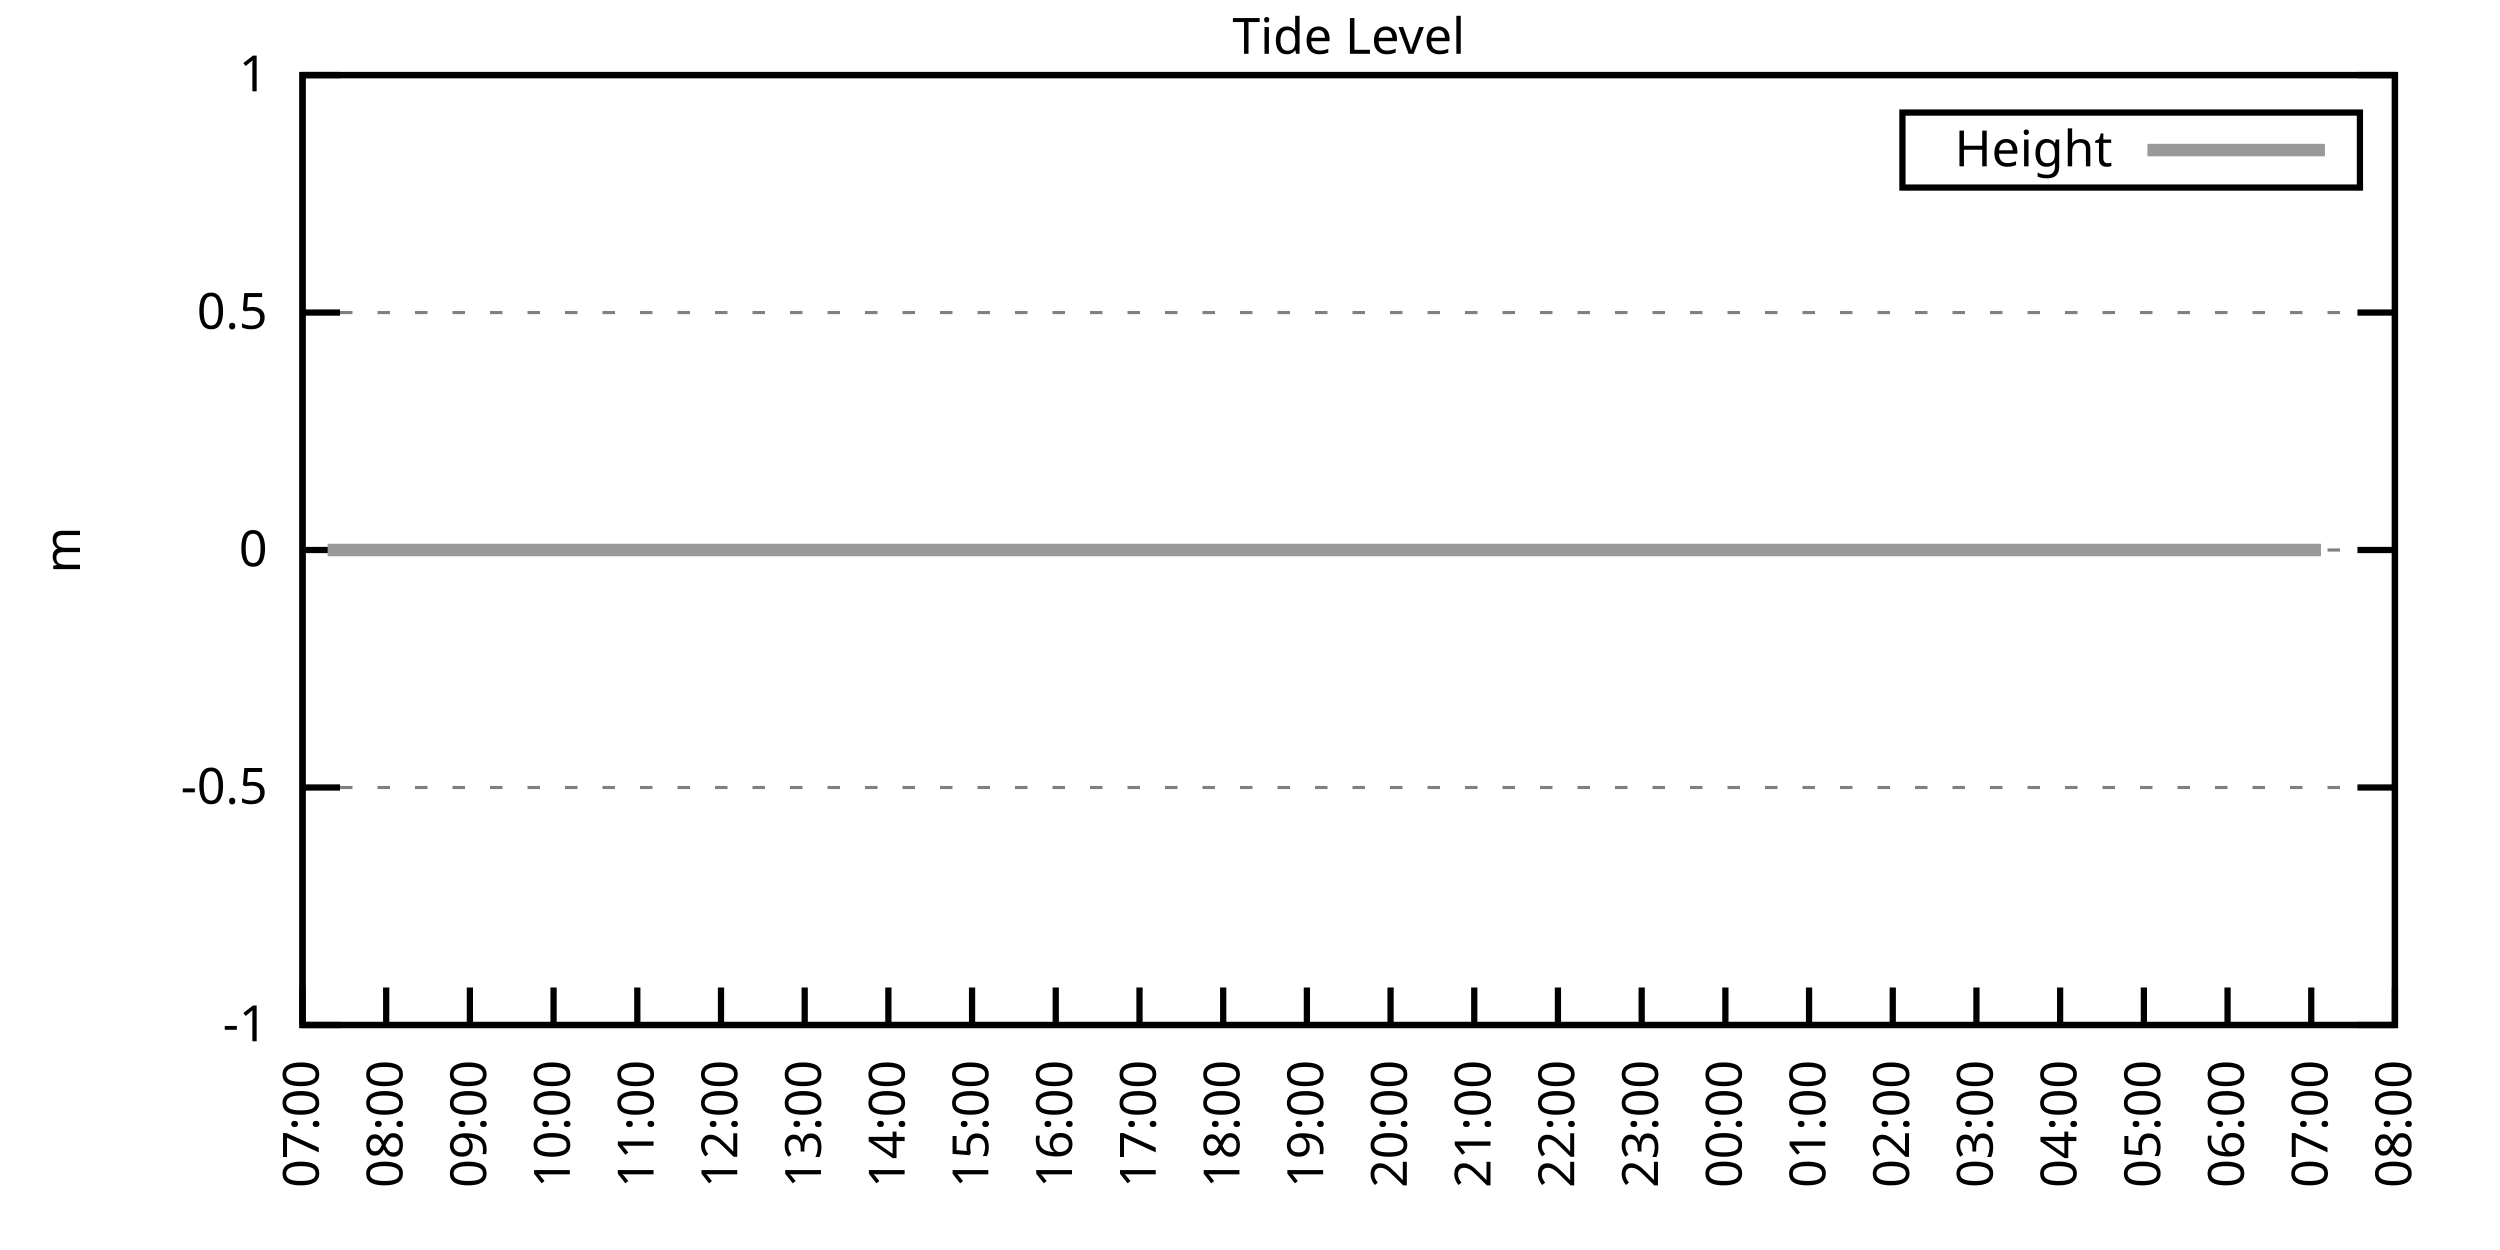
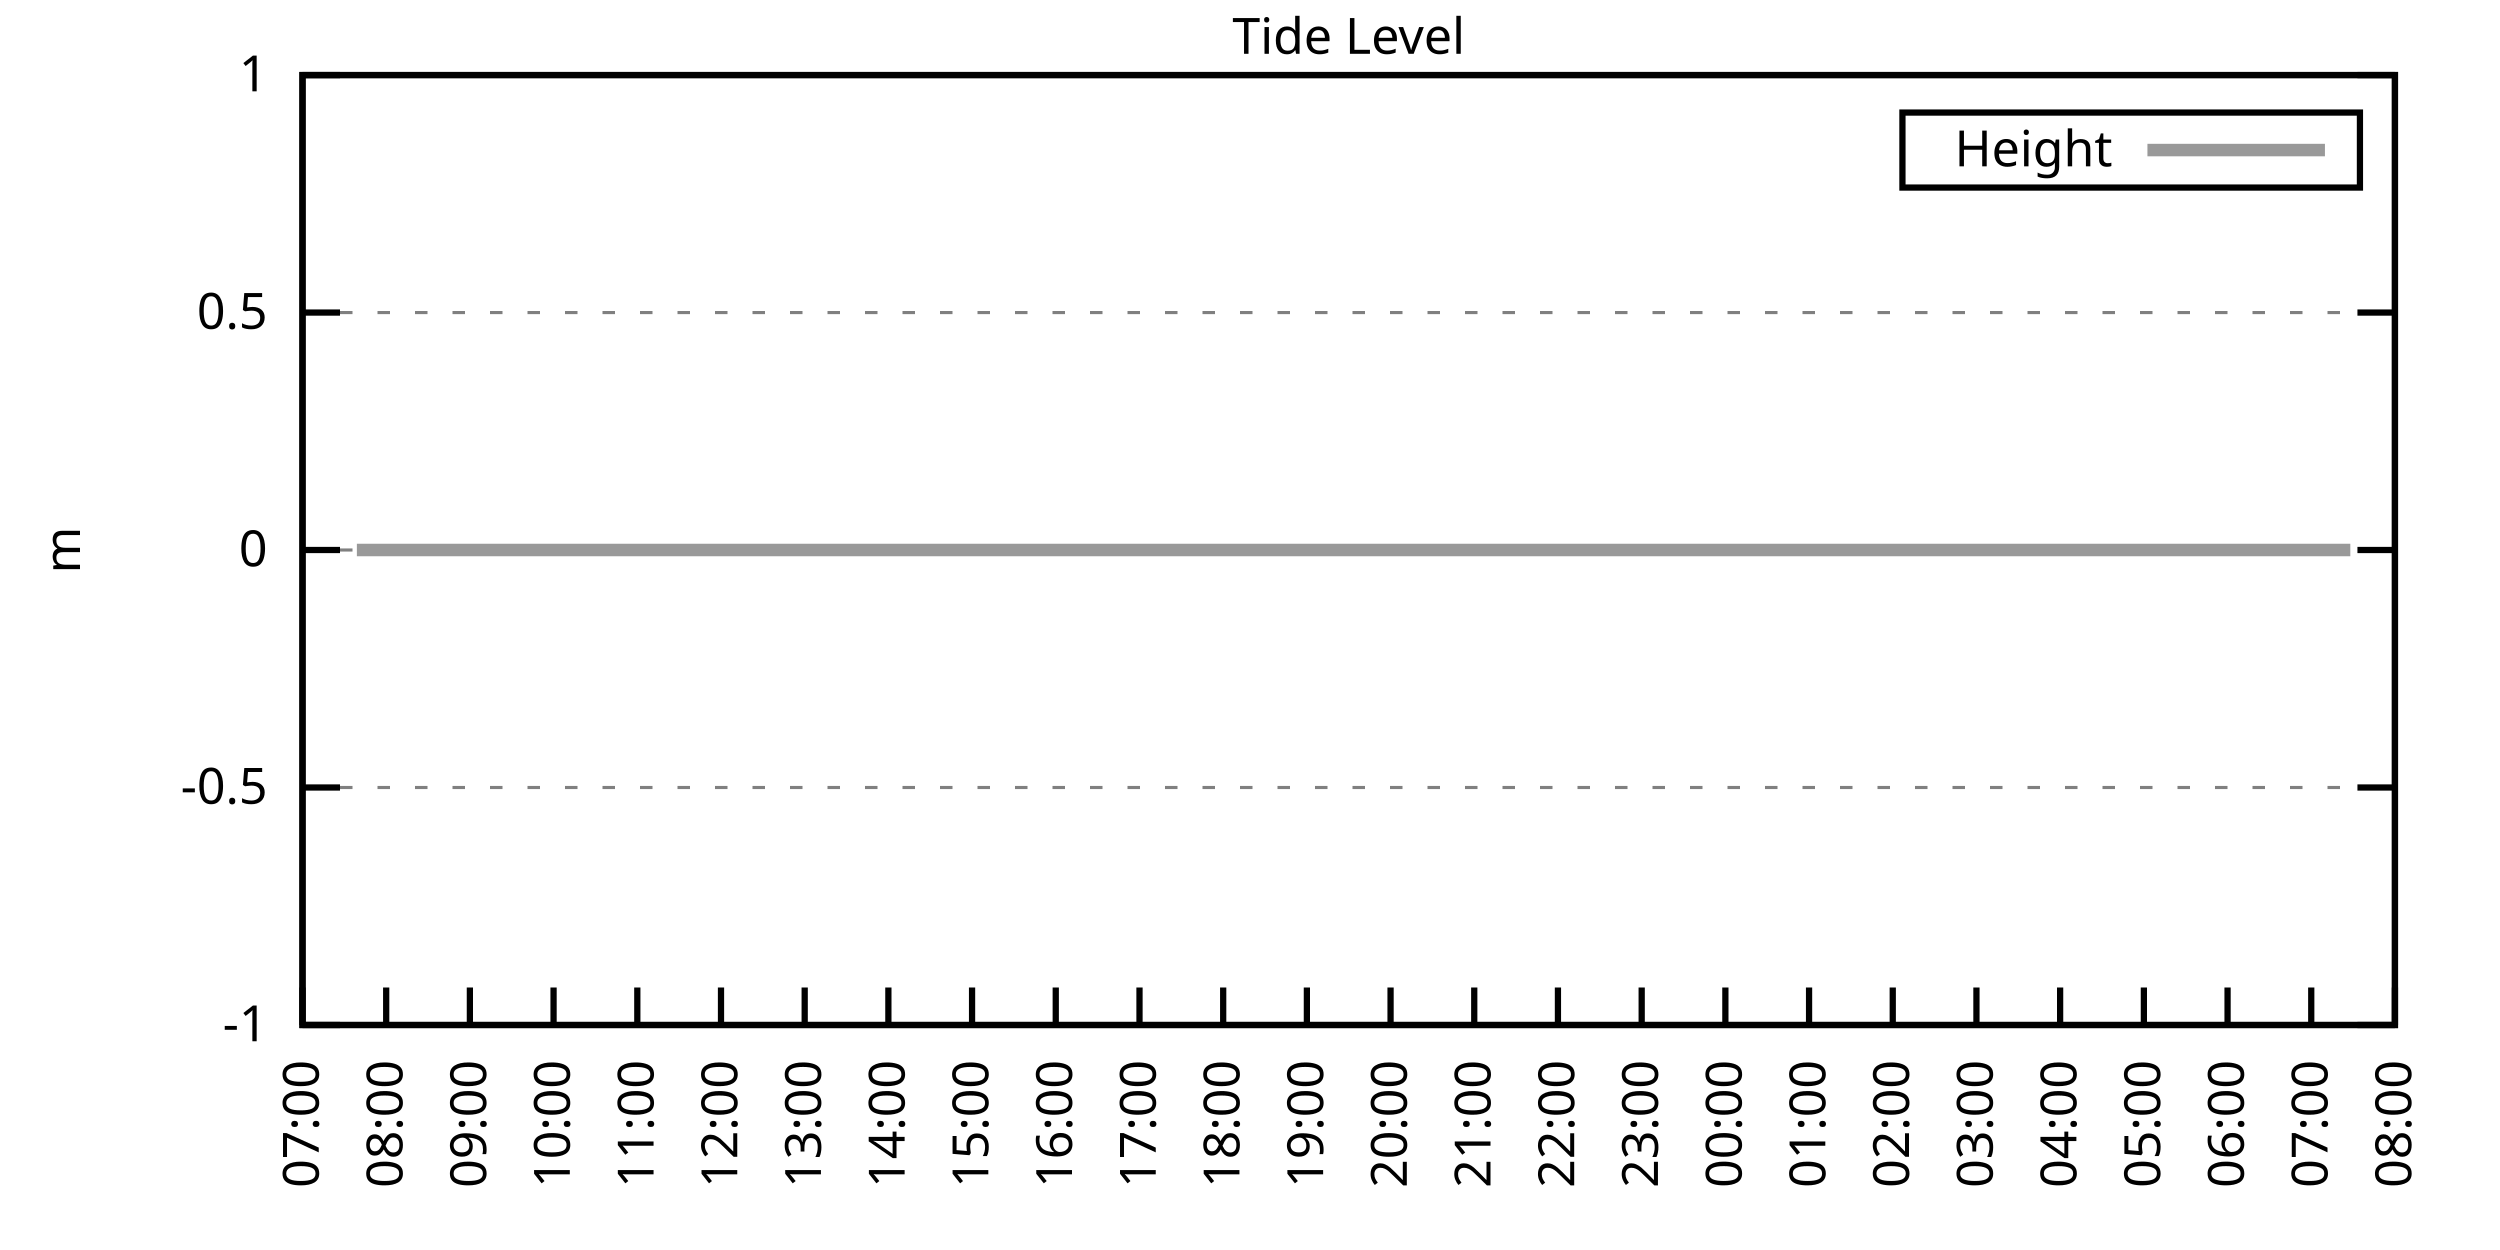
<svg xmlns="http://www.w3.org/2000/svg" xmlns:xlink="http://www.w3.org/1999/xlink" width="400" height="200" viewBox="0 0 400 200">
  <g id="gnuplot_canvas">
    <rect x="0" y="0" width="400" height="200" fill="none" />
    <defs>
      <circle id="gpDot" r="0.5" stroke-width="0.5" stroke="currentColor" />
      <path id="gpPt0" stroke-width="0.333" stroke="currentColor" d="M-1,0 h2 M0,-1 v2" />
      <path id="gpPt1" stroke-width="0.333" stroke="currentColor" d="M-1,-1 L1,1 M1,-1 L-1,1" />
      <path id="gpPt2" stroke-width="0.333" stroke="currentColor" d="M-1,0 L1,0 M0,-1 L0,1 M-1,-1 L1,1 M-1,1 L1,-1" />
      <rect id="gpPt3" stroke-width="0.333" stroke="currentColor" x="-1" y="-1" width="2" height="2" />
      <rect id="gpPt4" stroke-width="0.333" stroke="currentColor" fill="currentColor" x="-1" y="-1" width="2" height="2" />
      <circle id="gpPt5" stroke-width="0.333" stroke="currentColor" cx="0" cy="0" r="1" />
      <use xlink:href="#gpPt5" id="gpPt6" fill="currentColor" stroke="none" />
      <path id="gpPt7" stroke-width="0.333" stroke="currentColor" d="M0,-1.33 L-1.33,0.67 L1.33,0.67 z" />
      <use xlink:href="#gpPt7" id="gpPt8" fill="currentColor" stroke="none" />
      <use xlink:href="#gpPt7" id="gpPt9" stroke="currentColor" transform="rotate(180)" />
      <use xlink:href="#gpPt9" id="gpPt10" fill="currentColor" stroke="none" />
      <use xlink:href="#gpPt3" id="gpPt11" stroke="currentColor" transform="rotate(45)" />
      <use xlink:href="#gpPt11" id="gpPt12" fill="currentColor" stroke="none" />
      <path id="gpPt13" stroke-width="0.333" stroke="currentColor" d="M0,1.330 L1.265,0.411 L0.782,-1.067 L-0.782,-1.076 L-1.265,0.411 z" />
      <use xlink:href="#gpPt13" id="gpPt14" fill="currentColor" stroke="none" />
      <filter id="textbox" filterUnits="objectBoundingBox" x="0" y="0" height="1" width="1">
        <feFlood flood-color="white" flood-opacity="1" result="bgnd" />
        <feComposite in="SourceGraphic" in2="bgnd" operator="atop" />
      </filter>
      <filter id="greybox" filterUnits="objectBoundingBox" x="0" y="0" height="1" width="1">
        <feFlood flood-color="lightgrey" flood-opacity="1" result="grey" />
        <feComposite in="SourceGraphic" in2="grey" operator="atop" />
      </filter>
    </defs>
    <g fill="none" color="white" stroke="currentColor" stroke-width="1.00" stroke-linecap="butt" stroke-linejoin="miter">
</g>
    <g fill="none" color="black" stroke="currentColor" stroke-width="1.00" stroke-linecap="butt" stroke-linejoin="miter">
      <g stroke="none" shape-rendering="crispEdges">
        <polygon fill="rgb(255, 255, 255)" points="48.40,164.00 383.18,164.00 383.18,12.02 48.40,12.02 " />
      </g>
    </g>
    <g fill="none" color="black" stroke="currentColor" stroke-width="1.00" stroke-linecap="butt" stroke-linejoin="miter">
</g>
    <g fill="none" color="black" stroke="black" stroke-width="0.50" stroke-linecap="butt" stroke-linejoin="miter">
</g>
    <g fill="none" color="gray" stroke="currentColor" stroke-width="0.50" stroke-linecap="butt" stroke-linejoin="miter">
      <path stroke="gray" stroke-dasharray="2,4" class="gridline" d="M48.40,164.00 L383.19,164.00  " />
    </g>
    <g fill="none" color="gray" stroke="gray" stroke-width="1.00" stroke-linecap="butt" stroke-linejoin="miter">
</g>
    <g fill="none" color="black" stroke="currentColor" stroke-width="1.00" stroke-linecap="butt" stroke-linejoin="miter">
      <path stroke="black" d="M48.40,164.00 L54.40,164.00 M383.19,164.00 L377.19,164.00  " />
      <g transform="translate(42.80,166.60)" stroke="none" fill="black" font-family="Sans" font-size="8.00" text-anchor="end">
        <text>
          <tspan font-family="Sans">-1</tspan>
        </text>
      </g>
    </g>
    <g fill="none" color="black" stroke="currentColor" stroke-width="1.00" stroke-linecap="butt" stroke-linejoin="miter">
</g>
    <g fill="none" color="black" stroke="black" stroke-width="0.50" stroke-linecap="butt" stroke-linejoin="miter">
</g>
    <g fill="none" color="gray" stroke="currentColor" stroke-width="0.50" stroke-linecap="butt" stroke-linejoin="miter">
      <path stroke="gray" stroke-dasharray="2,4" class="gridline" d="M48.40,126.00 L383.19,126.00  " />
    </g>
    <g fill="none" color="gray" stroke="gray" stroke-width="1.00" stroke-linecap="butt" stroke-linejoin="miter">
</g>
    <g fill="none" color="black" stroke="currentColor" stroke-width="1.00" stroke-linecap="butt" stroke-linejoin="miter">
      <path stroke="black" d="M48.40,126.00 L54.40,126.00 M383.19,126.00 L377.19,126.00  " />
      <g transform="translate(42.80,128.60)" stroke="none" fill="black" font-family="Sans" font-size="8.00" text-anchor="end">
        <text>
          <tspan font-family="Sans">-0.5</tspan>
        </text>
      </g>
    </g>
    <g fill="none" color="black" stroke="currentColor" stroke-width="1.00" stroke-linecap="butt" stroke-linejoin="miter">
</g>
    <g fill="none" color="black" stroke="black" stroke-width="0.50" stroke-linecap="butt" stroke-linejoin="miter">
</g>
    <g fill="none" color="gray" stroke="currentColor" stroke-width="0.50" stroke-linecap="butt" stroke-linejoin="miter">
      <path stroke="gray" stroke-dasharray="2,4" class="gridline" d="M48.40,88.00 L383.19,88.00  " />
    </g>
    <g fill="none" color="gray" stroke="gray" stroke-width="1.00" stroke-linecap="butt" stroke-linejoin="miter">
</g>
    <g fill="none" color="black" stroke="currentColor" stroke-width="1.00" stroke-linecap="butt" stroke-linejoin="miter">
      <path stroke="black" d="M48.40,88.00 L54.40,88.00 M383.19,88.00 L377.19,88.00  " />
      <g transform="translate(42.80,90.60)" stroke="none" fill="black" font-family="Sans" font-size="8.00" text-anchor="end">
        <text>
          <tspan font-family="Sans"> 0</tspan>
        </text>
      </g>
    </g>
    <g fill="none" color="black" stroke="currentColor" stroke-width="1.00" stroke-linecap="butt" stroke-linejoin="miter">
</g>
    <g fill="none" color="black" stroke="black" stroke-width="0.50" stroke-linecap="butt" stroke-linejoin="miter">
</g>
    <g fill="none" color="gray" stroke="currentColor" stroke-width="0.50" stroke-linecap="butt" stroke-linejoin="miter">
      <path stroke="gray" stroke-dasharray="2,4" class="gridline" d="M48.40,50.01 L383.19,50.01  " />
    </g>
    <g fill="none" color="gray" stroke="gray" stroke-width="1.00" stroke-linecap="butt" stroke-linejoin="miter">
</g>
    <g fill="none" color="black" stroke="currentColor" stroke-width="1.00" stroke-linecap="butt" stroke-linejoin="miter">
      <path stroke="black" d="M48.40,50.01 L54.40,50.01 M383.19,50.01 L377.19,50.01  " />
      <g transform="translate(42.80,52.61)" stroke="none" fill="black" font-family="Sans" font-size="8.00" text-anchor="end">
        <text>
          <tspan font-family="Sans"> 0.5</tspan>
        </text>
      </g>
    </g>
    <g fill="none" color="black" stroke="currentColor" stroke-width="1.00" stroke-linecap="butt" stroke-linejoin="miter">
</g>
    <g fill="none" color="black" stroke="black" stroke-width="0.50" stroke-linecap="butt" stroke-linejoin="miter">
</g>
    <g fill="none" color="gray" stroke="currentColor" stroke-width="0.50" stroke-linecap="butt" stroke-linejoin="miter">
      <path stroke="gray" stroke-dasharray="2,4" class="gridline" d="M48.40,12.01 L383.19,12.01  " />
    </g>
    <g fill="none" color="gray" stroke="gray" stroke-width="1.00" stroke-linecap="butt" stroke-linejoin="miter">
</g>
    <g fill="none" color="black" stroke="currentColor" stroke-width="1.00" stroke-linecap="butt" stroke-linejoin="miter">
      <path stroke="black" d="M48.40,12.01 L54.40,12.01 M383.19,12.01 L377.19,12.01  " />
      <g transform="translate(42.80,14.61)" stroke="none" fill="black" font-family="Sans" font-size="8.00" text-anchor="end">
        <text>
          <tspan font-family="Sans"> 1</tspan>
        </text>
      </g>
    </g>
    <g fill="none" color="black" stroke="currentColor" stroke-width="1.00" stroke-linecap="butt" stroke-linejoin="miter">
      <path stroke="black" d="M48.40,164.00 L48.40,158.00  " />
      <g transform="translate(51.00,169.60) rotate(270.00)" stroke="none" fill="black" font-family="Sans" font-size="8.00" text-anchor="end">
        <text>
          <tspan font-family="Sans">07:00</tspan>
        </text>
      </g>
    </g>
    <g fill="none" color="black" stroke="currentColor" stroke-width="1.00" stroke-linecap="butt" stroke-linejoin="miter">
      <path stroke="black" d="M61.79,164.00 L61.79,158.00  " />
      <g transform="translate(64.39,169.60) rotate(270.00)" stroke="none" fill="black" font-family="Sans" font-size="8.00" text-anchor="end">
        <text>
          <tspan font-family="Sans">08:00</tspan>
        </text>
      </g>
    </g>
    <g fill="none" color="black" stroke="currentColor" stroke-width="1.00" stroke-linecap="butt" stroke-linejoin="miter">
      <path stroke="black" d="M75.18,164.00 L75.18,158.00  " />
      <g transform="translate(77.78,169.60) rotate(270.00)" stroke="none" fill="black" font-family="Sans" font-size="8.00" text-anchor="end">
        <text>
          <tspan font-family="Sans">09:00</tspan>
        </text>
      </g>
    </g>
    <g fill="none" color="black" stroke="currentColor" stroke-width="1.00" stroke-linecap="butt" stroke-linejoin="miter">
      <path stroke="black" d="M88.57,164.00 L88.57,158.00  " />
      <g transform="translate(91.17,169.60) rotate(270.00)" stroke="none" fill="black" font-family="Sans" font-size="8.00" text-anchor="end">
        <text>
          <tspan font-family="Sans">10:00</tspan>
        </text>
      </g>
    </g>
    <g fill="none" color="black" stroke="currentColor" stroke-width="1.00" stroke-linecap="butt" stroke-linejoin="miter">
      <path stroke="black" d="M101.97,164.00 L101.97,158.00  " />
      <g transform="translate(104.57,169.60) rotate(270.00)" stroke="none" fill="black" font-family="Sans" font-size="8.00" text-anchor="end">
        <text>
          <tspan font-family="Sans">11:00</tspan>
        </text>
      </g>
    </g>
    <g fill="none" color="black" stroke="currentColor" stroke-width="1.00" stroke-linecap="butt" stroke-linejoin="miter">
      <path stroke="black" d="M115.36,164.00 L115.36,158.00  " />
      <g transform="translate(117.96,169.60) rotate(270.00)" stroke="none" fill="black" font-family="Sans" font-size="8.00" text-anchor="end">
        <text>
          <tspan font-family="Sans">12:00</tspan>
        </text>
      </g>
    </g>
    <g fill="none" color="black" stroke="currentColor" stroke-width="1.00" stroke-linecap="butt" stroke-linejoin="miter">
      <path stroke="black" d="M128.75,164.00 L128.75,158.00  " />
      <g transform="translate(131.35,169.60) rotate(270.00)" stroke="none" fill="black" font-family="Sans" font-size="8.00" text-anchor="end">
        <text>
          <tspan font-family="Sans">13:00</tspan>
        </text>
      </g>
    </g>
    <g fill="none" color="black" stroke="currentColor" stroke-width="1.00" stroke-linecap="butt" stroke-linejoin="miter">
      <path stroke="black" d="M142.14,164.00 L142.14,158.00  " />
      <g transform="translate(144.74,169.60) rotate(270.00)" stroke="none" fill="black" font-family="Sans" font-size="8.00" text-anchor="end">
        <text>
          <tspan font-family="Sans">14:00</tspan>
        </text>
      </g>
    </g>
    <g fill="none" color="black" stroke="currentColor" stroke-width="1.00" stroke-linecap="butt" stroke-linejoin="miter">
      <path stroke="black" d="M155.53,164.00 L155.53,158.00  " />
      <g transform="translate(158.13,169.60) rotate(270.00)" stroke="none" fill="black" font-family="Sans" font-size="8.00" text-anchor="end">
        <text>
          <tspan font-family="Sans">15:00</tspan>
        </text>
      </g>
    </g>
    <g fill="none" color="black" stroke="currentColor" stroke-width="1.00" stroke-linecap="butt" stroke-linejoin="miter">
      <path stroke="black" d="M168.92,164.00 L168.92,158.00  " />
      <g transform="translate(171.52,169.60) rotate(270.00)" stroke="none" fill="black" font-family="Sans" font-size="8.00" text-anchor="end">
        <text>
          <tspan font-family="Sans">16:00</tspan>
        </text>
      </g>
    </g>
    <g fill="none" color="black" stroke="currentColor" stroke-width="1.00" stroke-linecap="butt" stroke-linejoin="miter">
      <path stroke="black" d="M182.32,164.00 L182.32,158.00  " />
      <g transform="translate(184.92,169.60) rotate(270.00)" stroke="none" fill="black" font-family="Sans" font-size="8.00" text-anchor="end">
        <text>
          <tspan font-family="Sans">17:00</tspan>
        </text>
      </g>
    </g>
    <g fill="none" color="black" stroke="currentColor" stroke-width="1.00" stroke-linecap="butt" stroke-linejoin="miter">
      <path stroke="black" d="M195.71,164.00 L195.71,158.00  " />
      <g transform="translate(198.31,169.60) rotate(270.00)" stroke="none" fill="black" font-family="Sans" font-size="8.00" text-anchor="end">
        <text>
          <tspan font-family="Sans">18:00</tspan>
        </text>
      </g>
    </g>
    <g fill="none" color="black" stroke="currentColor" stroke-width="1.00" stroke-linecap="butt" stroke-linejoin="miter">
      <path stroke="black" d="M209.10,164.00 L209.10,158.00  " />
      <g transform="translate(211.70,169.60) rotate(270.00)" stroke="none" fill="black" font-family="Sans" font-size="8.00" text-anchor="end">
        <text>
          <tspan font-family="Sans">19:00</tspan>
        </text>
      </g>
    </g>
    <g fill="none" color="black" stroke="currentColor" stroke-width="1.00" stroke-linecap="butt" stroke-linejoin="miter">
      <path stroke="black" d="M222.49,164.00 L222.49,158.00  " />
      <g transform="translate(225.09,169.60) rotate(270.00)" stroke="none" fill="black" font-family="Sans" font-size="8.00" text-anchor="end">
        <text>
          <tspan font-family="Sans">20:00</tspan>
        </text>
      </g>
    </g>
    <g fill="none" color="black" stroke="currentColor" stroke-width="1.00" stroke-linecap="butt" stroke-linejoin="miter">
      <path stroke="black" d="M235.88,164.00 L235.88,158.00  " />
      <g transform="translate(238.48,169.60) rotate(270.00)" stroke="none" fill="black" font-family="Sans" font-size="8.00" text-anchor="end">
        <text>
          <tspan font-family="Sans">21:00</tspan>
        </text>
      </g>
    </g>
    <g fill="none" color="black" stroke="currentColor" stroke-width="1.00" stroke-linecap="butt" stroke-linejoin="miter">
      <path stroke="black" d="M249.27,164.00 L249.27,158.00  " />
      <g transform="translate(251.87,169.60) rotate(270.00)" stroke="none" fill="black" font-family="Sans" font-size="8.00" text-anchor="end">
        <text>
          <tspan font-family="Sans">22:00</tspan>
        </text>
      </g>
    </g>
    <g fill="none" color="black" stroke="currentColor" stroke-width="1.00" stroke-linecap="butt" stroke-linejoin="miter">
      <path stroke="black" d="M262.67,164.00 L262.67,158.00  " />
      <g transform="translate(265.27,169.60) rotate(270.00)" stroke="none" fill="black" font-family="Sans" font-size="8.00" text-anchor="end">
        <text>
          <tspan font-family="Sans">23:00</tspan>
        </text>
      </g>
    </g>
    <g fill="none" color="black" stroke="currentColor" stroke-width="1.00" stroke-linecap="butt" stroke-linejoin="miter">
      <path stroke="black" d="M276.06,164.00 L276.06,158.00  " />
      <g transform="translate(278.66,169.60) rotate(270.00)" stroke="none" fill="black" font-family="Sans" font-size="8.00" text-anchor="end">
        <text>
          <tspan font-family="Sans">00:00</tspan>
        </text>
      </g>
    </g>
    <g fill="none" color="black" stroke="currentColor" stroke-width="1.00" stroke-linecap="butt" stroke-linejoin="miter">
      <path stroke="black" d="M289.45,164.00 L289.45,158.00  " />
      <g transform="translate(292.05,169.60) rotate(270.00)" stroke="none" fill="black" font-family="Sans" font-size="8.00" text-anchor="end">
        <text>
          <tspan font-family="Sans">01:00</tspan>
        </text>
      </g>
    </g>
    <g fill="none" color="black" stroke="currentColor" stroke-width="1.00" stroke-linecap="butt" stroke-linejoin="miter">
      <path stroke="black" d="M302.84,164.00 L302.84,158.00  " />
      <g transform="translate(305.44,169.60) rotate(270.00)" stroke="none" fill="black" font-family="Sans" font-size="8.00" text-anchor="end">
        <text>
          <tspan font-family="Sans">02:00</tspan>
        </text>
      </g>
    </g>
    <g fill="none" color="black" stroke="currentColor" stroke-width="1.00" stroke-linecap="butt" stroke-linejoin="miter">
      <path stroke="black" d="M316.23,164.00 L316.23,158.00  " />
      <g transform="translate(318.83,169.60) rotate(270.00)" stroke="none" fill="black" font-family="Sans" font-size="8.00" text-anchor="end">
        <text>
          <tspan font-family="Sans">03:00</tspan>
        </text>
      </g>
    </g>
    <g fill="none" color="black" stroke="currentColor" stroke-width="1.00" stroke-linecap="butt" stroke-linejoin="miter">
      <path stroke="black" d="M329.62,164.00 L329.62,158.00  " />
      <g transform="translate(332.22,169.60) rotate(270.00)" stroke="none" fill="black" font-family="Sans" font-size="8.00" text-anchor="end">
        <text>
          <tspan font-family="Sans">04:00</tspan>
        </text>
      </g>
    </g>
    <g fill="none" color="black" stroke="currentColor" stroke-width="1.00" stroke-linecap="butt" stroke-linejoin="miter">
      <path stroke="black" d="M343.02,164.00 L343.02,158.00  " />
      <g transform="translate(345.62,169.60) rotate(270.00)" stroke="none" fill="black" font-family="Sans" font-size="8.00" text-anchor="end">
        <text>
          <tspan font-family="Sans">05:00</tspan>
        </text>
      </g>
    </g>
    <g fill="none" color="black" stroke="currentColor" stroke-width="1.00" stroke-linecap="butt" stroke-linejoin="miter">
      <path stroke="black" d="M356.41,164.00 L356.41,158.00  " />
      <g transform="translate(359.01,169.60) rotate(270.00)" stroke="none" fill="black" font-family="Sans" font-size="8.00" text-anchor="end">
        <text>
          <tspan font-family="Sans">06:00</tspan>
        </text>
      </g>
    </g>
    <g fill="none" color="black" stroke="currentColor" stroke-width="1.00" stroke-linecap="butt" stroke-linejoin="miter">
      <path stroke="black" d="M369.80,164.00 L369.80,158.00  " />
      <g transform="translate(372.40,169.60) rotate(270.00)" stroke="none" fill="black" font-family="Sans" font-size="8.00" text-anchor="end">
        <text>
          <tspan font-family="Sans">07:00</tspan>
        </text>
      </g>
    </g>
    <g fill="none" color="black" stroke="currentColor" stroke-width="1.00" stroke-linecap="butt" stroke-linejoin="miter">
      <path stroke="black" d="M383.19,164.00 L383.19,158.00  " />
      <g transform="translate(385.79,169.60) rotate(270.00)" stroke="none" fill="black" font-family="Sans" font-size="8.00" text-anchor="end">
        <text>
          <tspan font-family="Sans">08:00</tspan>
        </text>
      </g>
    </g>
    <g fill="none" color="black" stroke="currentColor" stroke-width="1.00" stroke-linecap="butt" stroke-linejoin="miter">
</g>
    <g fill="none" color="black" stroke="currentColor" stroke-width="1.00" stroke-linecap="butt" stroke-linejoin="miter">
      <path stroke="black" d="M48.40,12.01 L48.40,164.00 L383.19,164.00 L383.19,12.01 L48.40,12.01 Z  " />
    </g>
    <g fill="none" color="black" stroke="currentColor" stroke-width="1.00" stroke-linecap="butt" stroke-linejoin="miter">
</g>
    <g fill="none" color="black" stroke="currentColor" stroke-width="1.00" stroke-linecap="butt" stroke-linejoin="miter">
      <path stroke="black" d="M304.39,30.01 L304.39,18.01 L377.59,18.01 L377.59,30.01 L304.39,30.01 Z  " />
    </g>
    <g id="Tide_level_plot_1">
      <g fill="none" color="white" stroke="black" stroke-width="2.00" stroke-linecap="butt" stroke-linejoin="miter">
</g>
      <g fill="none" color="black" stroke="currentColor" stroke-width="2.00" stroke-linecap="butt" stroke-linejoin="miter">
        <g transform="translate(337.99,26.61)" stroke="none" fill="black" font-family="Sans" font-size="8.00" text-anchor="end">
          <text>
            <tspan font-family="Sans">Height</tspan>
          </text>
        </g>
      </g>
      <g fill="none" color="black" stroke="currentColor" stroke-width="2.00" stroke-linecap="butt" stroke-linejoin="miter">
-         <path stroke="rgb(153, 153, 153)" d="M343.59,24.01 L371.99,24.01 M52.42,88.00 L54.87,88.00 L57.10,88.00 L59.34,88.00 L61.57,88.00 L63.58,88.00   L65.81,88.00 L68.04,88.00 L70.27,88.00 L72.50,88.00 L74.96,88.00 L77.19,88.00 L79.20,88.00 L81.66,88.00   L83.89,88.00 L85.67,88.00 L87.91,88.00 L90.36,88.00 L92.59,88.00 L94.82,88.00 L97.28,88.00 L99.06,88.00   L101.30,88.00 L103.98,88.00 L105.98,88.00 L108.22,88.00 L110.45,88.00 L112.90,88.00 L114.91,88.00 L117.14,88.00   L119.60,88.00 L121.83,88.00 L123.84,88.00 L126.07,88.00 L128.53,88.00 L130.31,88.00 L132.77,88.00 L135.22,88.00   L137.45,88.00 L139.24,88.00 L141.69,88.00 L143.70,88.00 L146.38,88.00 L148.39,88.00 L150.40,88.00 L153.08,88.00   L155.09,88.00 L157.10,88.00 L159.77,88.00 L161.78,88.00 L164.24,88.00 L166.47,88.00 L168.48,88.00 L170.71,88.00   L172.94,88.00 L175.17,88.00 L177.41,88.00 L179.86,88.00 L182.09,88.00 L184.10,88.00 L186.33,88.00 L188.79,88.00   L190.80,88.00 L193.03,88.00 L195.26,88.00 L197.49,88.00 L199.73,88.00 L201.73,88.00 L204.41,88.00 L206.42,88.00   L208.43,88.00 L210.66,88.00 L212.89,88.00 L215.13,88.00 L217.58,88.00 L220.04,88.00 L222.04,88.00 L224.50,88.00   L226.29,88.00 L228.74,88.00 L230.97,88.00 L233.20,88.00 L235.21,88.00 L237.67,88.00 L240.12,88.00 L241.91,88.00   L244.36,88.00 L246.37,88.00 L249.05,88.00 L251.06,88.00 L253.29,88.00 L255.75,88.00 L257.76,88.00 L259.99,88.00   L262.44,88.00 L264.67,88.00 L266.91,88.00 L269.14,88.00 L271.37,88.00 L273.16,88.00 L275.61,88.00 L277.84,88.00   L280.30,88.00 L282.08,88.00 L284.76,88.00 L286.99,88.00 L289.23,88.00 L291.01,88.00 L293.47,88.00 L295.70,88.00   L298.15,88.00 L299.94,88.00 L302.17,88.00 L304.63,88.00 L306.86,88.00 L309.31,88.00 L311.32,88.00 L313.55,88.00   L315.56,88.00 L317.79,88.00 L320.47,88.00 L322.48,88.00 L324.71,88.00 L326.72,88.00 L329.40,88.00 L331.19,88.00   L333.64,88.00 L335.87,88.00 L338.10,88.00 L340.56,88.00 L342.35,88.00 L345.02,88.00 L347.03,88.00 L349.49,88.00   L351.50,88.00 L353.95,88.00 L355.96,88.00 L358.19,88.00 L360.65,88.00 L362.66,88.00 L365.11,88.00 L367.12,88.00   L369.35,88.00 L371.36,88.00  " />
+         <path stroke="rgb(153, 153, 153)" d="M343.59,24.01 L371.99,24.01 M57.10,88.00 L59.34,88.00 L61.57,88.00 L63.58,88.00 L65.81,88.00 L68.04,88.00   L70.27,88.00 L72.50,88.00 L74.96,88.00 L77.19,88.00 L79.20,88.00 L81.66,88.00 L83.89,88.00 L85.67,88.00   L87.91,88.00 L90.36,88.00 L92.59,88.00 L94.82,88.00 L97.28,88.00 L99.06,88.00 L101.30,88.00 L103.98,88.00   L105.98,88.00 L108.22,88.00 L110.45,88.00 L112.90,88.00 L114.91,88.00 L117.14,88.00 L119.60,88.00 L121.83,88.00   L123.84,88.00 L126.07,88.00 L128.53,88.00 L130.31,88.00 L132.77,88.00 L135.22,88.00 L137.45,88.00 L139.24,88.00   L141.69,88.00 L143.70,88.00 L146.38,88.00 L148.39,88.00 L150.40,88.00 L153.08,88.00 L155.09,88.00 L157.10,88.00   L159.77,88.00 L161.78,88.00 L164.24,88.00 L166.47,88.00 L168.48,88.00 L170.71,88.00 L172.94,88.00 L175.17,88.00   L177.41,88.00 L179.86,88.00 L182.09,88.00 L184.10,88.00 L186.33,88.00 L188.79,88.00 L190.80,88.00 L193.03,88.00   L195.26,88.00 L197.49,88.00 L199.73,88.00 L201.73,88.00 L204.41,88.00 L206.42,88.00 L208.43,88.00 L210.66,88.00   L212.89,88.00 L215.13,88.00 L217.58,88.00 L220.04,88.00 L222.04,88.00 L224.50,88.00 L226.29,88.00 L228.74,88.00   L230.97,88.00 L233.20,88.00 L235.21,88.00 L237.67,88.00 L240.12,88.00 L241.91,88.00 L244.36,88.00 L246.37,88.00   L249.05,88.00 L251.06,88.00 L253.29,88.00 L255.75,88.00 L257.76,88.00 L259.99,88.00 L262.44,88.00 L264.67,88.00   L266.91,88.00 L269.14,88.00 L271.37,88.00 L273.16,88.00 L275.61,88.00 L277.84,88.00 L280.30,88.00 L282.08,88.00   L284.76,88.00 L286.99,88.00 L289.23,88.00 L291.01,88.00 L293.47,88.00 L295.70,88.00 L298.15,88.00 L299.94,88.00   L302.17,88.00 L304.63,88.00 L306.86,88.00 L309.31,88.00 L311.32,88.00 L313.55,88.00 L315.56,88.00 L317.79,88.00   L320.47,88.00 L322.48,88.00 L324.71,88.00 L326.72,88.00 L329.40,88.00 L331.19,88.00 L333.64,88.00 L335.87,88.00   L338.10,88.00 L340.56,88.00 L342.35,88.00 L345.02,88.00 L347.03,88.00 L349.49,88.00 L351.50,88.00 L353.95,88.00   L355.96,88.00 L358.19,88.00 L360.65,88.00 L362.66,88.00 L365.11,88.00 L367.12,88.00 L369.35,88.00 L371.36,88.00   L373.82,88.00 L376.05,88.00  " />
      </g>
    </g>
    <g fill="none" color="black" stroke="currentColor" stroke-width="2.00" stroke-linecap="butt" stroke-linejoin="miter">
</g>
    <g fill="none" color="black" stroke="black" stroke-width="1.00" stroke-linecap="butt" stroke-linejoin="miter">
</g>
    <g fill="none" color="black" stroke="currentColor" stroke-width="1.00" stroke-linecap="butt" stroke-linejoin="miter">
      <path stroke="black" d="M48.40,12.01 L48.40,164.00 L383.19,164.00 L383.19,12.01 L48.40,12.01 Z  " />
      <g transform="translate(12.80,88.01) rotate(270.00)" stroke="none" fill="black" font-family="Sans" font-size="8.00" text-anchor="middle">
        <text>
          <tspan font-family="Sans">m</tspan>
        </text>
      </g>
    </g>
    <g fill="none" color="black" stroke="currentColor" stroke-width="1.00" stroke-linecap="butt" stroke-linejoin="miter">
</g>
    <g fill="none" color="black" stroke="currentColor" stroke-width="1.00" stroke-linecap="butt" stroke-linejoin="miter">
      <g transform="translate(215.79,8.61)" stroke="none" fill="black" font-family="Sans" font-size="8.00" text-anchor="middle">
        <text>
          <tspan font-family="Sans">Tide Level</tspan>
        </text>
      </g>
    </g>
    <g fill="none" color="black" stroke="currentColor" stroke-width="1.00" stroke-linecap="butt" stroke-linejoin="miter">
</g>
  </g>
</svg>
